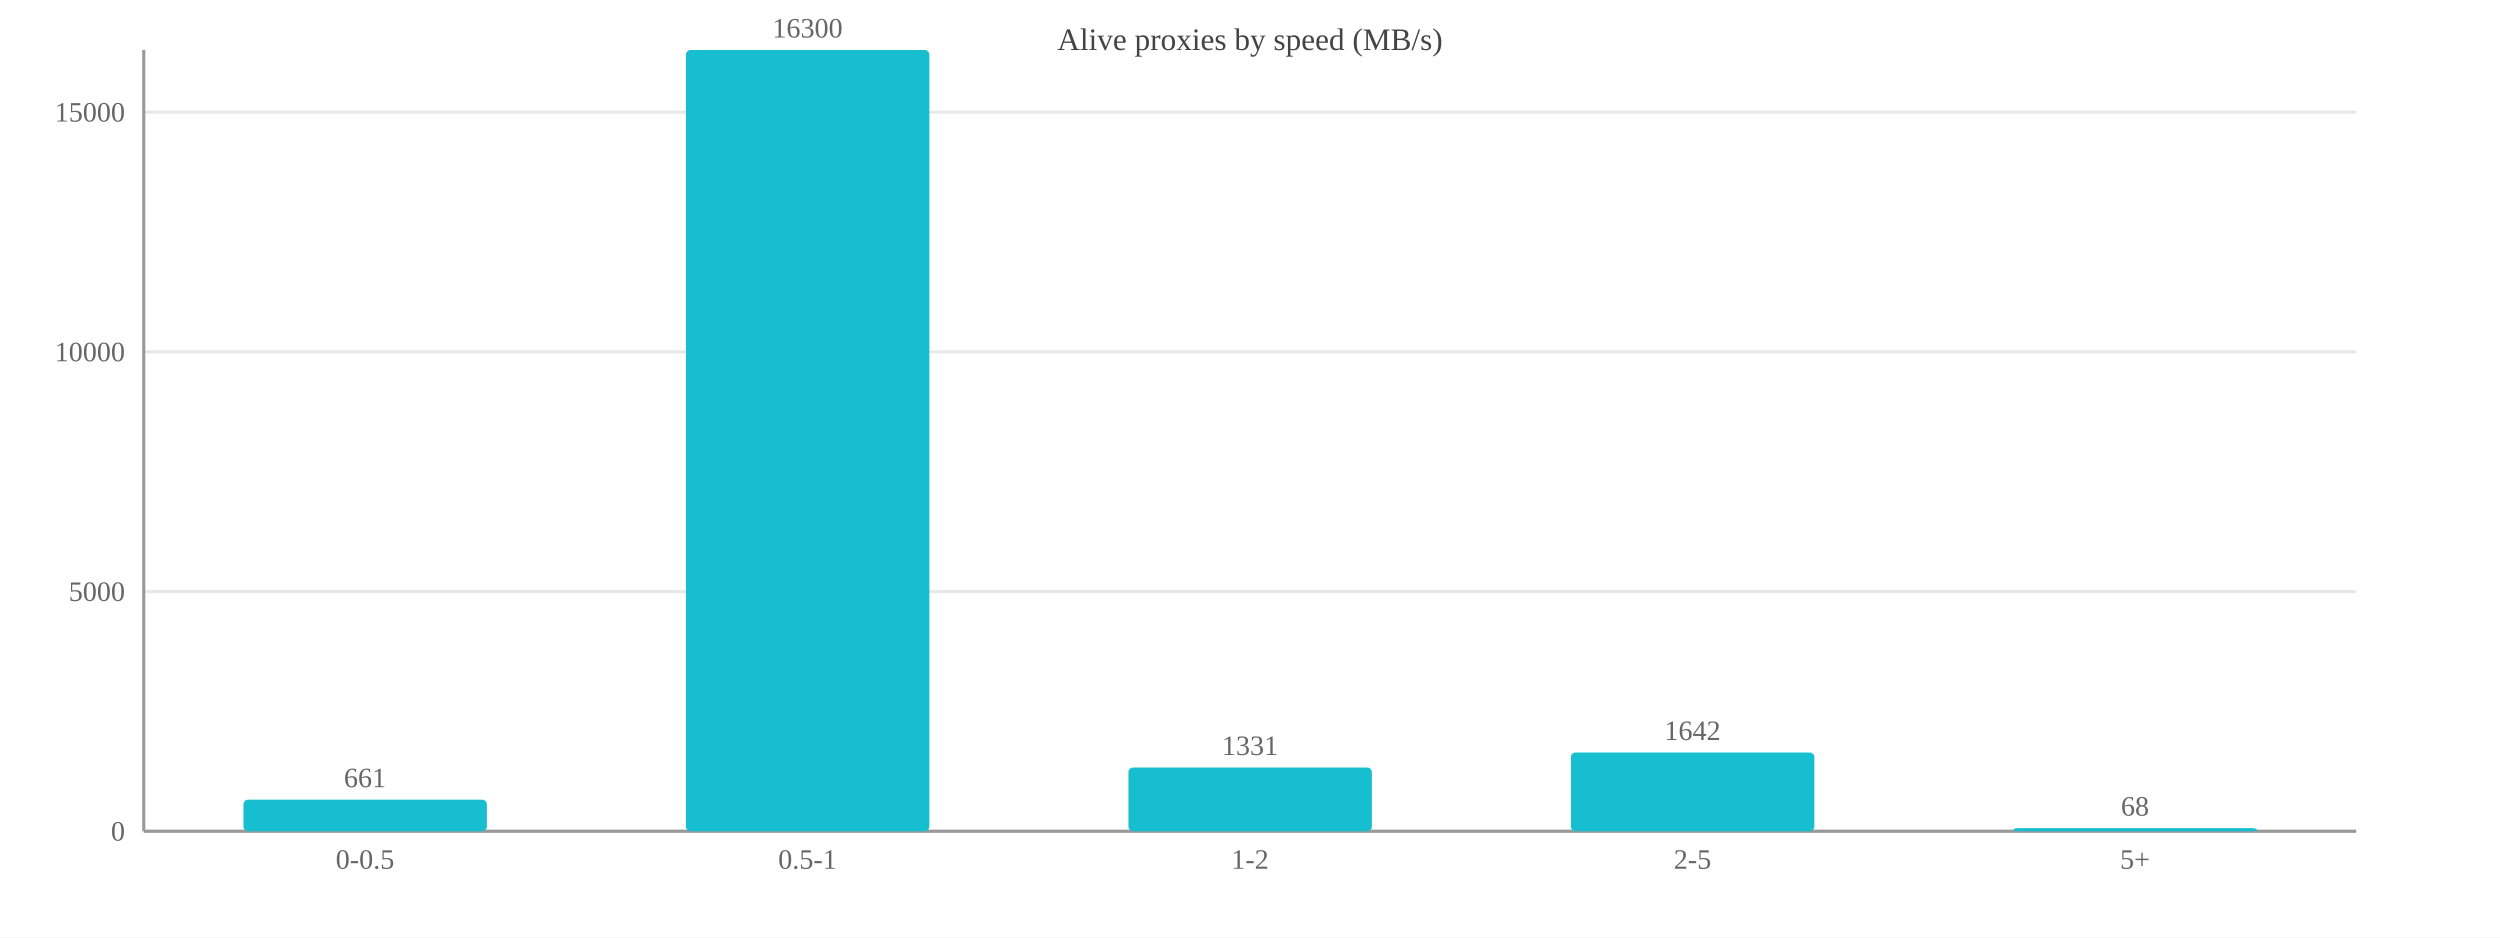
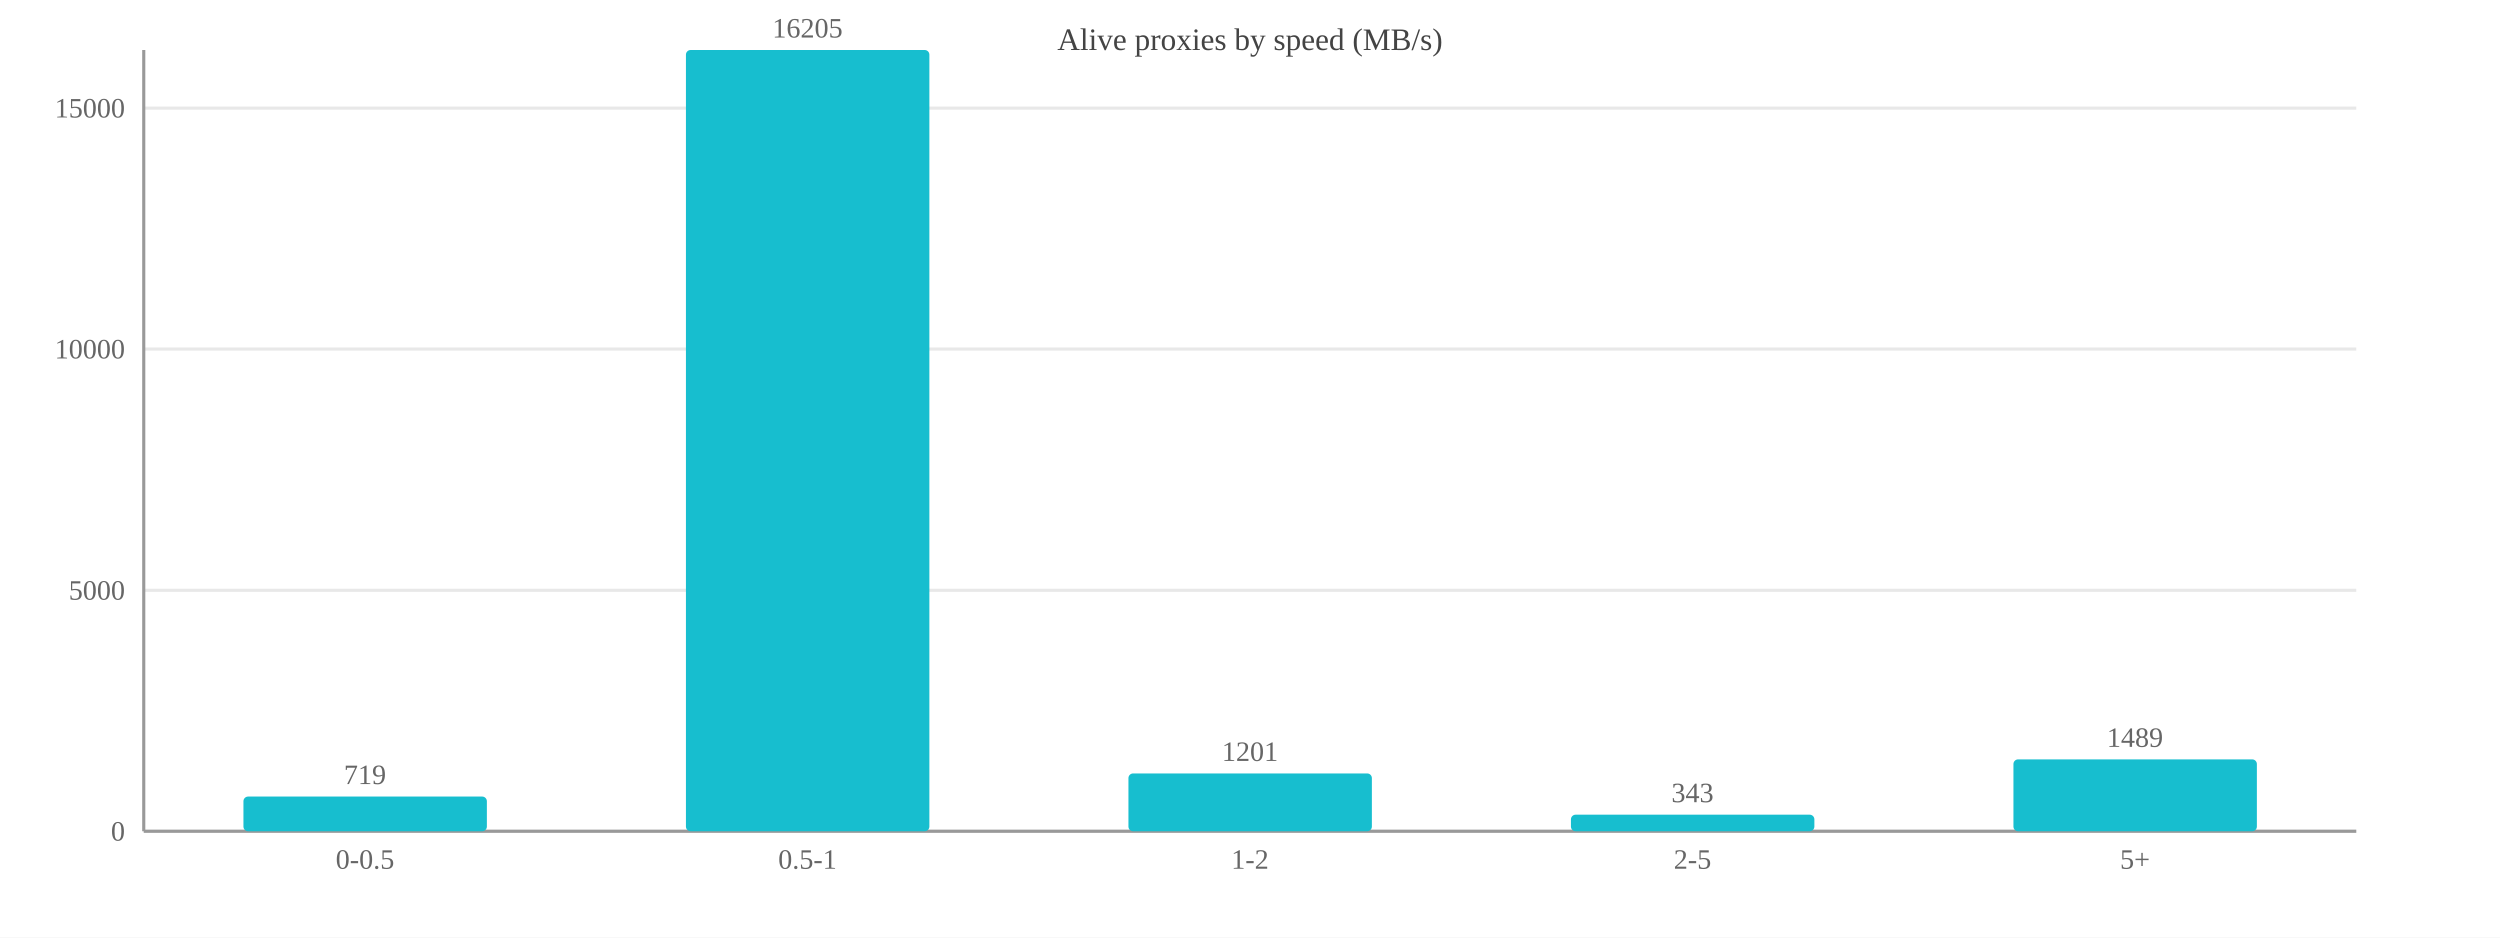
<svg xmlns="http://www.w3.org/2000/svg" width="800" height="300" viewBox="0 0 800 300">
  <rect width="800" height="300" fill="#ffffff" />
  <text x="400.0" y="16" font-size="10" text-anchor="middle" fill="#444">Alive proxies by speed (MB/s)</text>
  <line x1="46" y1="266.0" x2="754" y2="266.0" stroke="#e8e8e8" />
  <text x="40" y="269.0" font-size="9" text-anchor="end" fill="#666">0</text>
-   <line x1="46" y1="189.3" x2="754" y2="189.3" stroke="#e8e8e8" />
-   <text x="40" y="192.3" font-size="9" text-anchor="end" fill="#666">5000</text>
-   <line x1="46" y1="112.6" x2="754" y2="112.6" stroke="#e8e8e8" />
-   <text x="40" y="115.6" font-size="9" text-anchor="end" fill="#666">10000</text>
-   <line x1="46" y1="35.9" x2="754" y2="35.9" stroke="#e8e8e8" />
-   <text x="40" y="38.9" font-size="9" text-anchor="end" fill="#666">15000</text>
+   <line x1="46" y1="188.9" x2="754" y2="188.9" stroke="#e8e8e8" />
+   <text x="40" y="191.9" font-size="9" text-anchor="end" fill="#666">5000</text>
+   <line x1="46" y1="111.7" x2="754" y2="111.7" stroke="#e8e8e8" />
+   <text x="40" y="114.7" font-size="9" text-anchor="end" fill="#666">10000</text>
+   <line x1="46" y1="34.6" x2="754" y2="34.6" stroke="#e8e8e8" />
+   <text x="40" y="37.6" font-size="9" text-anchor="end" fill="#666">15000</text>
  <line x1="46" y1="16" x2="46" y2="266" stroke="#999" />
  <line x1="46" y1="266" x2="754" y2="266" stroke="#999" />
-   <rect x="77.9" y="255.9" width="77.9" height="10.1" fill="#17becf" rx="1.5" />
-   <text x="116.8" y="251.9" font-size="9" text-anchor="middle" fill="#666">661</text>
+   <rect x="77.9" y="254.9" width="77.9" height="11.1" fill="#17becf" rx="1.5" />
+   <text x="116.8" y="250.9" font-size="9" text-anchor="middle" fill="#666">719</text>
  <text x="116.8" y="278" font-size="9" text-anchor="middle" fill="#666">0-0.5</text>
  <rect x="219.5" y="16.0" width="77.9" height="250.0" fill="#17becf" rx="1.5" />
-   <text x="258.4" y="12.0" font-size="9" text-anchor="middle" fill="#666">16300</text>
+   <text x="258.4" y="12.0" font-size="9" text-anchor="middle" fill="#666">16205</text>
  <text x="258.4" y="278" font-size="9" text-anchor="middle" fill="#666">0.5-1</text>
-   <rect x="361.1" y="245.6" width="77.9" height="20.4" fill="#17becf" rx="1.5" />
-   <text x="400.0" y="241.6" font-size="9" text-anchor="middle" fill="#666">1331</text>
+   <rect x="361.1" y="247.5" width="77.9" height="18.5" fill="#17becf" rx="1.5" />
+   <text x="400.0" y="243.5" font-size="9" text-anchor="middle" fill="#666">1201</text>
  <text x="400.0" y="278" font-size="9" text-anchor="middle" fill="#666">1-2</text>
-   <rect x="502.7" y="240.8" width="77.9" height="25.2" fill="#17becf" rx="1.5" />
-   <text x="541.6" y="236.8" font-size="9" text-anchor="middle" fill="#666">1642</text>
+   <rect x="502.7" y="260.7" width="77.9" height="5.3" fill="#17becf" rx="1.5" />
+   <text x="541.6" y="256.7" font-size="9" text-anchor="middle" fill="#666">343</text>
  <text x="541.6" y="278" font-size="9" text-anchor="middle" fill="#666">2-5</text>
-   <rect x="644.3" y="265.0" width="77.9" height="1.0" fill="#17becf" rx="1.5" />
-   <text x="683.2" y="261.0" font-size="9" text-anchor="middle" fill="#666">68</text>
+   <rect x="644.3" y="243.0" width="77.9" height="23.0" fill="#17becf" rx="1.5" />
+   <text x="683.2" y="239.0" font-size="9" text-anchor="middle" fill="#666">1489</text>
  <text x="683.2" y="278" font-size="9" text-anchor="middle" fill="#666">5+</text>
</svg>
